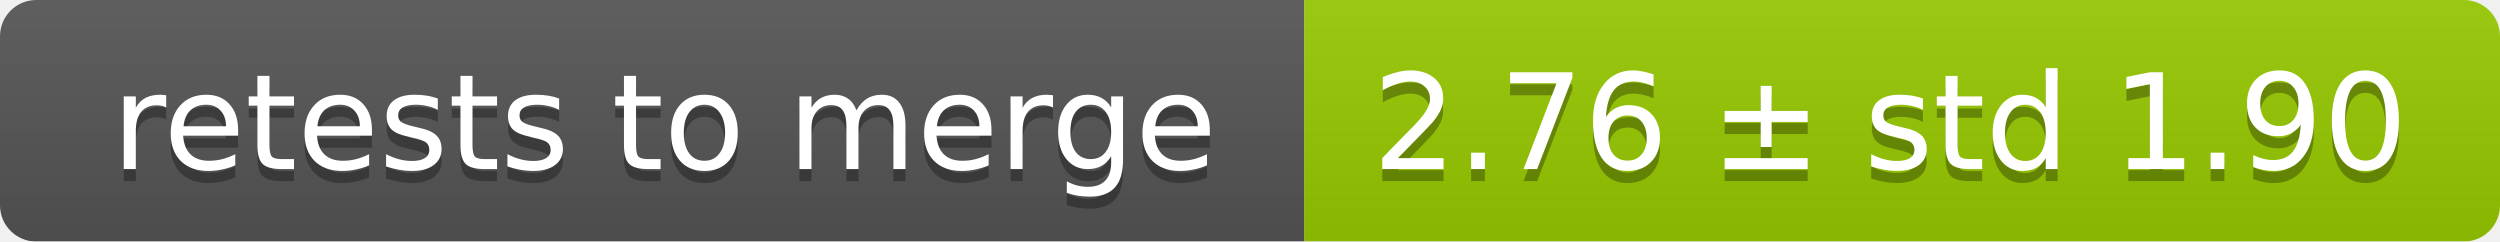
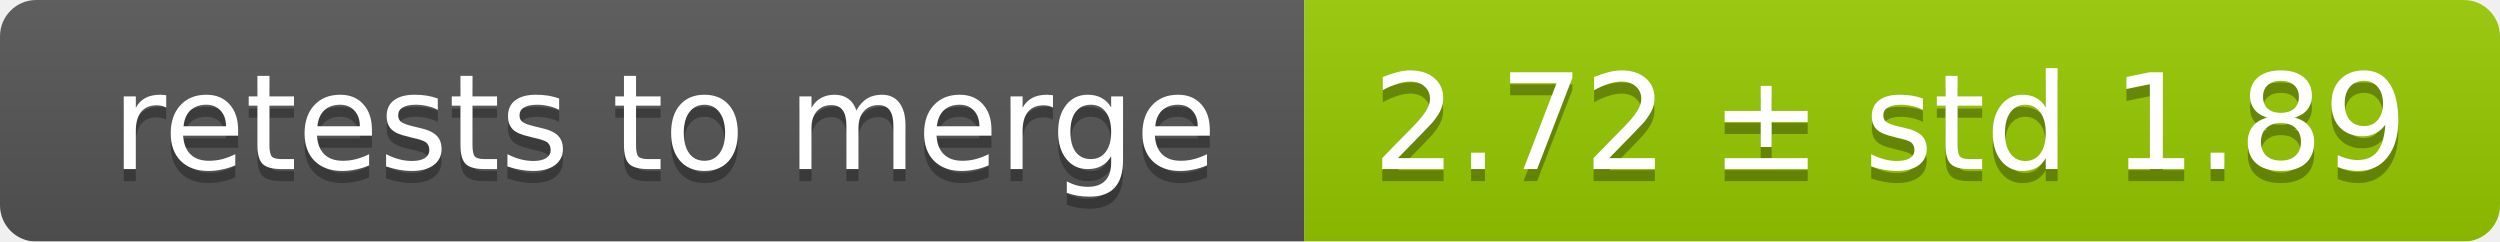
<svg xmlns="http://www.w3.org/2000/svg" width="207" height="20">
  <linearGradient id="smooth" x2="0" y2="100%">
    <stop offset="0" stop-color="#bbb" stop-opacity=".1" />
    <stop offset="1" stop-opacity=".1" />
  </linearGradient>
  <mask id="round">
    <rect width="207" height="20" rx="3" fill="#fff" />
  </mask>
  <g mask="url(#round)">
    <rect width="108" height="20" fill="#555" />
    <rect x="108" width="99" height="20" fill="#97ca00" />
    <rect width="207" height="20" fill="url(#smooth)" />
  </g>
  <g fill="#fff" text-anchor="middle" font-family="DejaVu Sans,Verdana,Geneva,sans-serif" font-size="11">
    <text x="55" y="15" fill="#010101" fill-opacity=".3">retests to merge</text>
    <text x="55" y="14">retests to merge</text>
-     <text x="156.5" y="15" fill="#010101" fill-opacity=".3">2.76 ± std 1.90</text>
-     <text x="156.5" y="14">2.76 ± std 1.90</text>
+     <text x="156.5" y="15" fill="#010101" fill-opacity=".3">2.72 ± std 1.89</text>
+     <text x="156.5" y="14">2.72 ± std 1.89</text>
  </g>
</svg>
